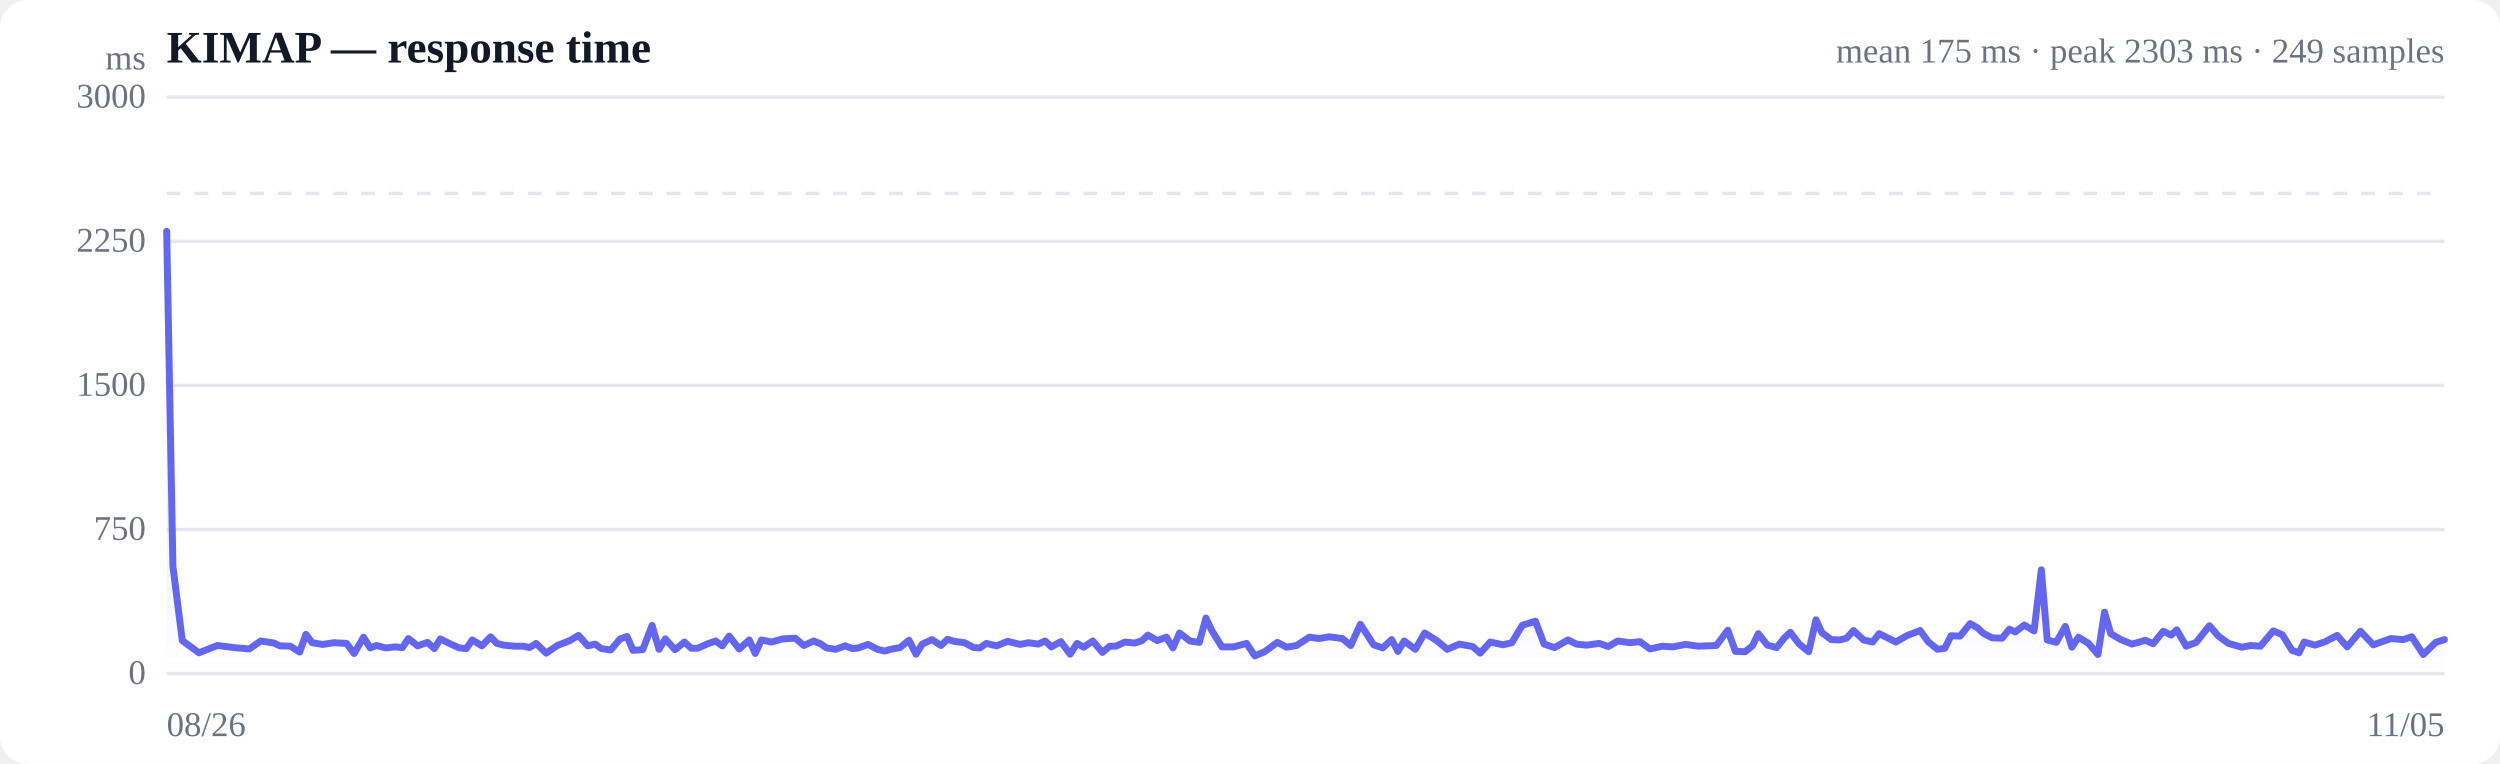
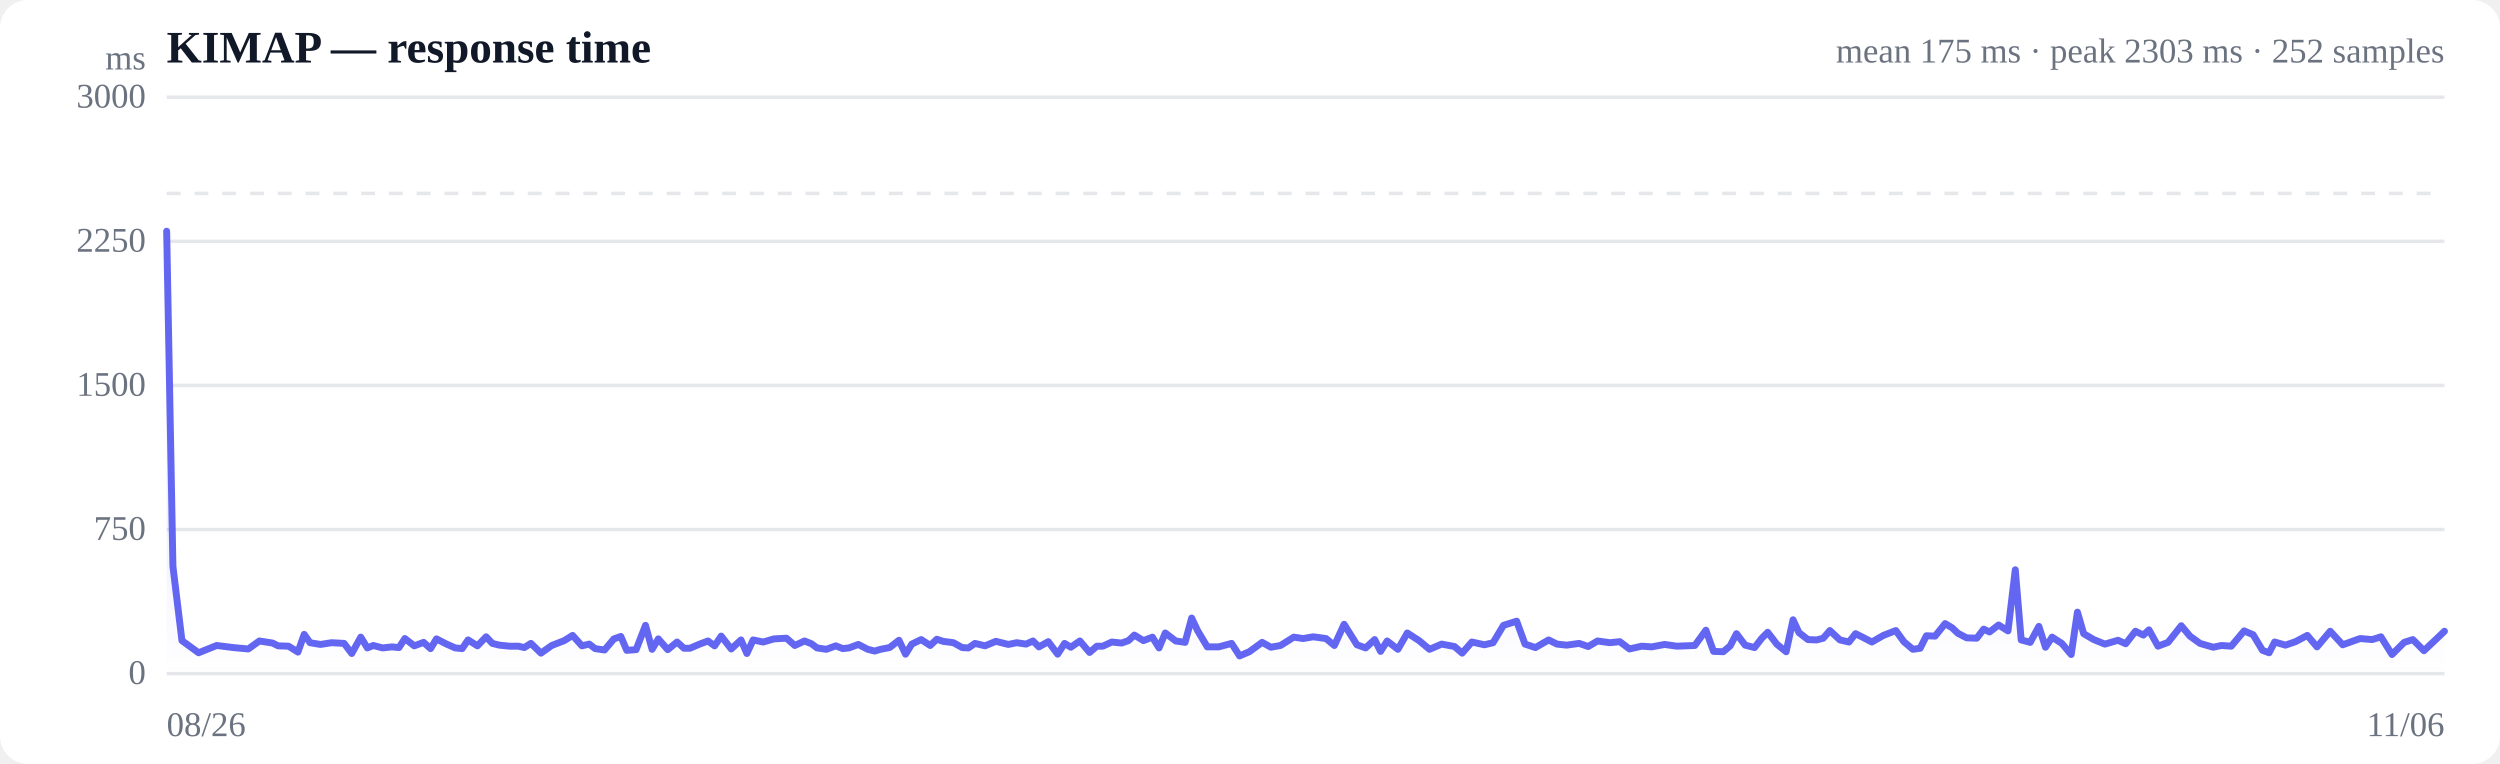
<svg xmlns="http://www.w3.org/2000/svg" viewBox="0 0 720 220" width="720" height="220" role="img" aria-label="Response time over time">
  <style>
  :root { color-scheme: light dark; }
  .bg { fill: #ffffff; }
  .grid { stroke: #e5e7eb; stroke-width: 1; }
  .axis { fill: #6b7280; font-size: 10px; }
  .title { fill: #111827; font-size: 13px; font-weight: 600; }
  .sub { fill: #6b7280; font-size: 10px; }
  .line { stroke: #6366f1; stroke-width: 2; fill: none; stroke-linejoin: round; stroke-linecap: round; }
  .area { fill: url(#fade); }
  .dot-degraded { fill: #f59e0b; }
  .dot-down { fill: #ef4444; }
  .empty { fill: #9ca3af; font-size: 12px; }
  @media (prefers-color-scheme: dark) {
    .bg { fill: #0b0f19; }
    .grid { stroke: #1f2937; }
    .axis, .sub { fill: #9ca3af; }
    .title { fill: #f3f4f6; }
    .line { stroke: #818cf8; }
  }
</style>
  <defs>
    <linearGradient id="fade" x1="0" y1="0" x2="0" y2="1">
      <stop offset="0%" stop-color="#6366f1" stop-opacity="0.28" />
      <stop offset="100%" stop-color="#6366f1" stop-opacity="0" />
    </linearGradient>
  </defs>
  <rect class="bg" width="720" height="220" rx="8" />
  <text class="title" x="48" y="18">KIMAP — response time</text>
-   <text class="sub" x="704" y="18" text-anchor="end">mean 175 ms · peak 2303 ms · 249 samples</text>
+   <text class="sub" x="704" y="18" text-anchor="end">mean 175 ms · peak 2303 ms · 252 samples</text>
  <line class="grid" x1="48" y1="194.0" x2="704" y2="194.0" />
  <text class="axis" x="42" y="197" text-anchor="end">0</text>
  <line class="grid" x1="48" y1="152.5" x2="704" y2="152.5" />
  <text class="axis" x="42" y="155.5" text-anchor="end">750</text>
  <line class="grid" x1="48" y1="111.0" x2="704" y2="111.0" />
  <text class="axis" x="42" y="114" text-anchor="end">1500</text>
  <line class="grid" x1="48" y1="69.5" x2="704" y2="69.5" />
  <text class="axis" x="42" y="72.5" text-anchor="end">2250</text>
  <line class="grid" x1="48" y1="28.0" x2="704" y2="28.0" />
  <text class="axis" x="42" y="31" text-anchor="end">3000</text>
  <line class="grid" stroke-dasharray="4 4" x1="48" y1="55.7" x2="704" y2="55.7" />
-   <path class="area" d="M48.0,66.6 L48.0,66.6 L49.8,163.1 L52.5,184.5 L57.3,188.0 L62.6,185.9 L67.4,186.5 L71.8,186.9 L75.1,184.6 L78.9,185.2 L80.6,186.0 L83.6,186.1 L86.3,187.8 L88.1,182.7 L89.9,185.1 L92.9,185.6 L96.2,185.1 L99.8,185.3 L102.0,188.2 L104.7,183.5 L106.6,186.6 L108.4,185.9 L111.0,186.6 L113.8,186.3 L115.9,186.5 L117.6,183.9 L120.3,186.0 L123.1,185.0 L125.1,186.8 L126.8,184.0 L129.6,185.4 L132.3,186.6 L134.3,186.8 L136.0,184.3 L138.8,186.0 L141.3,183.4 L143.1,185.3 L145.1,185.8 L148.1,186.1 L150.7,186.1 L152.5,186.5 L154.4,185.3 L157.3,188.1 L160.5,185.9 L164.1,184.5 L166.6,183.0 L169.3,186.0 L171.4,185.5 L173.2,186.8 L175.9,187.2 L178.6,184.0 L180.6,183.3 L182.3,187.3 L185.1,187.1 L187.8,180.1 L189.8,187.0 L191.6,184.0 L194.4,187.1 L197.1,184.9 L199.1,186.7 L200.9,186.7 L203.6,185.5 L206.1,184.6 L208.0,186.0 L210.0,183.2 L212.9,186.9 L215.8,184.3 L217.5,188.2 L219.3,184.3 L222.2,184.9 L225.4,184.0 L229.0,183.8 L231.5,185.9 L234.3,184.6 L236.3,185.4 L238.0,186.6 L240.7,187.0 L243.4,186.0 L245.5,186.8 L247.2,186.6 L250.0,185.6 L252.7,187.0 L254.8,187.5 L256.5,187.0 L259.2,186.5 L261.8,184.4 L263.8,188.4 L265.6,185.5 L268.4,184.2 L271.0,185.9 L272.9,184.1 L274.7,184.7 L277.8,185.1 L280.4,186.5 L282.2,186.6 L284.1,185.3 L287.0,186.0 L290.2,184.7 L293.8,185.6 L296.2,185.1 L299.0,185.5 L301.0,184.6 L302.8,186.3 L305.5,184.8 L308.2,188.4 L310.2,185.3 L312.1,186.4 L314.7,184.6 L317.5,187.9 L319.6,186.1 L321.4,186.1 L324.0,184.9 L326.8,185.2 L328.9,184.5 L330.6,182.9 L333.3,184.5 L335.9,183.5 L337.8,186.6 L339.7,182.3 L342.7,184.6 L345.4,185.0 L347.3,178.0 L349.0,181.6 L351.9,186.3 L355.3,186.3 L359.0,185.3 L361.4,188.9 L364.2,187.7 L367.9,185.0 L370.5,186.4 L373.4,185.9 L377.1,183.5 L379.9,183.9 L382.8,183.4 L386.6,183.9 L389.0,185.9 L391.8,179.8 L395.6,185.7 L398.2,186.6 L400.8,184.2 L402.6,187.6 L404.4,184.6 L407.6,187.0 L410.3,182.3 L413.8,184.5 L416.8,187.0 L420.3,185.5 L424.1,186.2 L426.3,188.1 L429.2,184.9 L432.8,185.7 L435.4,185.1 L438.4,180.1 L442.2,178.9 L444.7,185.5 L447.7,186.5 L451.6,184.3 L454.0,185.5 L456.9,185.8 L460.6,185.3 L463.2,186.2 L465.9,184.6 L469.4,185.1 L472.3,184.8 L475.2,186.9 L478.8,186.1 L481.7,186.3 L485.4,185.6 L489.1,186.1 L494.3,185.9 L497.6,181.5 L499.8,187.6 L502.6,187.7 L504.7,186.0 L506.4,182.5 L509.0,185.8 L511.7,186.5 L513.8,183.8 L515.6,182.1 L518.2,185.5 L520.9,187.7 L523.0,178.5 L524.7,182.2 L527.4,184.2 L529.9,184.3 L531.8,183.8 L533.8,181.6 L536.7,184.3 L539.3,184.9 L541.2,182.5 L543.0,183.4 L546.0,184.9 L549.3,183.0 L553.0,181.6 L555.3,184.8 L558.0,187.0 L560.1,186.7 L561.9,183.1 L564.5,183.2 L567.4,179.6 L569.5,180.8 L571.2,182.4 L573.7,183.7 L576.6,183.8 L578.7,181.2 L580.4,182.0 L583.0,180.0 L585.8,181.7 L587.9,164.1 L589.6,184.3 L592.2,185.0 L594.8,180.4 L596.7,186.4 L598.6,183.5 L601.5,185.3 L604.2,188.5 L606.1,176.3 L607.9,182.5 L610.8,184.2 L614.0,185.5 L617.9,184.4 L620.1,185.4 L623.0,181.8 L625.3,182.9 L626.9,181.4 L629.6,186.1 L632.5,185.0 L636.3,180.2 L638.9,183.2 L641.8,185.3 L645.7,186.4 L648.2,185.9 L651.0,186.1 L654.7,181.7 L657.3,182.8 L660.1,187.3 L662.1,188.0 L663.6,184.9 L666.7,185.8 L669.7,184.8 L673.1,183.0 L676.0,186.3 L679.8,181.8 L683.5,185.7 L688.6,183.9 L692.1,184.2 L694.6,183.4 L697.9,188.5 L701.5,185.0 L704.0,184.2 L704.0,194.0 L48.0,194.0 Z" />
-   <path class="line" d="M48.0,66.6 L49.8,163.1 L52.5,184.5 L57.3,188.0 L62.6,185.9 L67.4,186.5 L71.8,186.9 L75.1,184.6 L78.9,185.2 L80.6,186.0 L83.6,186.1 L86.3,187.8 L88.1,182.7 L89.9,185.1 L92.9,185.6 L96.2,185.1 L99.8,185.3 L102.0,188.2 L104.7,183.5 L106.6,186.6 L108.4,185.9 L111.0,186.6 L113.8,186.3 L115.9,186.5 L117.6,183.9 L120.3,186.0 L123.1,185.0 L125.1,186.8 L126.8,184.0 L129.6,185.4 L132.3,186.6 L134.3,186.8 L136.0,184.3 L138.8,186.0 L141.3,183.4 L143.1,185.3 L145.1,185.8 L148.1,186.1 L150.7,186.1 L152.5,186.5 L154.4,185.3 L157.3,188.1 L160.5,185.9 L164.1,184.5 L166.6,183.0 L169.3,186.0 L171.4,185.5 L173.2,186.8 L175.9,187.2 L178.6,184.0 L180.6,183.3 L182.3,187.3 L185.1,187.1 L187.8,180.1 L189.8,187.0 L191.6,184.0 L194.4,187.1 L197.1,184.9 L199.1,186.7 L200.9,186.7 L203.6,185.5 L206.1,184.6 L208.0,186.0 L210.0,183.2 L212.9,186.9 L215.8,184.3 L217.5,188.2 L219.3,184.3 L222.2,184.9 L225.4,184.0 L229.0,183.8 L231.5,185.9 L234.3,184.6 L236.3,185.4 L238.0,186.6 L240.7,187.0 L243.4,186.0 L245.5,186.8 L247.2,186.6 L250.0,185.6 L252.7,187.0 L254.8,187.5 L256.5,187.0 L259.2,186.5 L261.8,184.4 L263.8,188.4 L265.6,185.5 L268.4,184.2 L271.0,185.9 L272.9,184.1 L274.7,184.7 L277.8,185.1 L280.4,186.5 L282.2,186.6 L284.1,185.3 L287.0,186.0 L290.2,184.7 L293.8,185.6 L296.2,185.1 L299.0,185.5 L301.0,184.6 L302.8,186.3 L305.5,184.8 L308.2,188.4 L310.2,185.3 L312.1,186.4 L314.7,184.6 L317.5,187.9 L319.6,186.1 L321.4,186.1 L324.0,184.9 L326.8,185.2 L328.9,184.5 L330.6,182.9 L333.3,184.5 L335.9,183.5 L337.8,186.6 L339.7,182.3 L342.7,184.6 L345.4,185.0 L347.3,178.0 L349.0,181.6 L351.9,186.3 L355.3,186.3 L359.0,185.3 L361.4,188.9 L364.2,187.7 L367.9,185.0 L370.5,186.4 L373.4,185.9 L377.1,183.5 L379.9,183.9 L382.8,183.4 L386.6,183.9 L389.0,185.9 L391.8,179.8 L395.6,185.7 L398.2,186.6 L400.8,184.2 L402.6,187.6 L404.4,184.6 L407.6,187.0 L410.3,182.3 L413.8,184.5 L416.8,187.0 L420.3,185.5 L424.1,186.2 L426.3,188.1 L429.2,184.9 L432.8,185.7 L435.4,185.1 L438.4,180.1 L442.2,178.9 L444.7,185.5 L447.7,186.5 L451.6,184.3 L454.0,185.5 L456.9,185.8 L460.6,185.3 L463.2,186.2 L465.9,184.6 L469.4,185.1 L472.3,184.8 L475.2,186.9 L478.8,186.1 L481.7,186.3 L485.4,185.6 L489.1,186.1 L494.3,185.9 L497.6,181.5 L499.8,187.6 L502.6,187.7 L504.7,186.0 L506.4,182.5 L509.0,185.8 L511.7,186.5 L513.8,183.8 L515.6,182.1 L518.2,185.5 L520.9,187.7 L523.0,178.5 L524.7,182.2 L527.4,184.2 L529.9,184.3 L531.8,183.8 L533.8,181.6 L536.7,184.3 L539.3,184.9 L541.2,182.5 L543.0,183.4 L546.0,184.9 L549.3,183.0 L553.0,181.6 L555.3,184.8 L558.0,187.0 L560.1,186.7 L561.9,183.1 L564.5,183.2 L567.4,179.6 L569.5,180.8 L571.2,182.4 L573.7,183.7 L576.6,183.8 L578.7,181.2 L580.4,182.0 L583.0,180.0 L585.8,181.7 L587.9,164.1 L589.6,184.3 L592.2,185.0 L594.8,180.4 L596.7,186.4 L598.6,183.5 L601.5,185.3 L604.2,188.5 L606.1,176.3 L607.9,182.5 L610.8,184.2 L614.0,185.5 L617.9,184.4 L620.1,185.4 L623.0,181.8 L625.3,182.9 L626.9,181.4 L629.6,186.1 L632.5,185.0 L636.3,180.2 L638.9,183.2 L641.8,185.3 L645.7,186.4 L648.2,185.9 L651.0,186.1 L654.7,181.7 L657.3,182.8 L660.1,187.3 L662.1,188.0 L663.6,184.9 L666.7,185.8 L669.7,184.8 L673.1,183.0 L676.0,186.3 L679.8,181.8 L683.5,185.7 L688.6,183.9 L692.1,184.2 L694.6,183.4 L697.9,188.5 L701.5,185.0 L704.0,184.2" />
+   <path class="area" d="M48.0,66.6 L48.0,66.6 L49.8,163.1 L52.4,184.5 L57.2,188.0 L62.4,185.9 L67.2,186.5 L71.5,186.9 L74.7,184.6 L78.5,185.2 L80.1,186.0 L83.1,186.1 L85.8,187.8 L87.6,182.7 L89.3,185.1 L92.3,185.6 L95.5,185.1 L99.1,185.3 L101.3,188.2 L103.9,183.5 L105.8,186.6 L107.5,185.9 L110.2,186.6 L112.9,186.3 L114.9,186.5 L116.6,183.9 L119.3,186.0 L122.0,185.0 L124.0,186.8 L125.7,184.0 L128.4,185.4 L131.1,186.6 L133.1,186.8 L134.8,184.3 L137.5,186.0 L140.0,183.4 L141.8,185.3 L143.8,185.8 L146.7,186.1 L149.3,186.1 L151.0,186.5 L152.9,185.3 L155.8,188.1 L158.9,185.9 L162.5,184.5 L164.9,183.0 L167.6,186.0 L169.7,185.5 L171.4,186.8 L174.1,187.2 L176.8,184.0 L178.8,183.3 L180.5,187.3 L183.2,187.1 L185.9,180.1 L187.8,187.0 L189.6,184.0 L192.3,187.1 L195.0,184.9 L197.0,186.7 L198.7,186.7 L201.5,185.5 L203.9,184.6 L205.8,186.0 L207.7,183.2 L210.6,186.9 L213.4,184.3 L215.1,188.2 L216.9,184.3 L219.8,184.9 L222.9,184.0 L226.5,183.8 L228.9,185.9 L231.7,184.6 L233.7,185.4 L235.3,186.6 L238.0,187.0 L240.7,186.0 L242.7,186.8 L244.5,186.6 L247.2,185.6 L249.9,187.0 L251.9,187.5 L253.6,187.0 L256.2,186.5 L258.9,184.4 L260.8,188.4 L262.6,185.5 L265.3,184.2 L267.9,185.9 L269.8,184.1 L271.6,184.7 L274.6,185.1 L277.1,186.5 L278.9,186.6 L280.8,185.3 L283.7,186.0 L286.8,184.7 L290.4,185.6 L292.8,185.1 L295.5,185.5 L297.5,184.6 L299.2,186.3 L301.9,184.8 L304.6,188.4 L306.6,185.3 L308.4,186.4 L311.0,184.6 L313.8,187.9 L315.9,186.1 L317.6,186.1 L320.2,184.9 L323.0,185.2 L325.0,184.5 L326.7,182.9 L329.3,184.5 L331.9,183.5 L333.8,186.6 L335.6,182.3 L338.6,184.6 L341.3,185.0 L343.2,178.0 L344.9,181.6 L347.7,186.3 L351.0,186.3 L354.7,185.3 L357.0,188.9 L359.8,187.7 L363.5,185.0 L366.0,186.4 L368.8,185.9 L372.6,183.5 L375.3,183.9 L378.2,183.4 L381.9,183.9 L384.3,185.9 L387.1,179.8 L390.8,185.7 L393.3,186.6 L395.9,184.2 L397.6,187.6 L399.5,184.6 L402.6,187.0 L405.3,182.3 L408.7,184.5 L411.7,187.0 L415.2,185.5 L418.9,186.2 L421.1,188.1 L423.9,184.9 L427.5,185.7 L430.0,185.1 L433.0,180.1 L436.8,178.9 L439.2,185.5 L442.2,186.5 L446.0,184.3 L448.4,185.5 L451.2,185.8 L454.8,185.3 L457.4,186.2 L460.1,184.6 L463.6,185.1 L466.5,184.8 L469.3,186.9 L472.8,186.1 L475.7,186.3 L479.4,185.6 L482.9,186.1 L488.1,185.9 L491.3,181.5 L493.5,187.6 L496.3,187.7 L498.3,186.0 L500.1,182.5 L502.6,185.8 L505.3,186.5 L507.4,183.8 L509.1,182.1 L511.7,185.5 L514.4,187.7 L516.4,178.5 L518.1,182.2 L520.7,184.2 L523.2,184.3 L525.1,183.8 L527.0,181.6 L529.9,184.3 L532.5,184.9 L534.4,182.5 L536.2,183.4 L539.1,184.9 L542.4,183.0 L546.0,181.6 L548.3,184.8 L550.9,187.0 L553.0,186.7 L554.8,183.1 L557.3,183.2 L560.2,179.6 L562.2,180.8 L563.9,182.4 L566.4,183.7 L569.3,183.8 L571.3,181.2 L573.0,182.0 L575.6,180.0 L578.3,181.7 L580.4,164.1 L582.1,184.3 L584.7,185.0 L587.2,180.4 L589.1,186.4 L591.0,183.5 L593.8,185.3 L596.5,188.5 L598.3,176.3 L600.1,182.5 L603.0,184.2 L606.2,185.5 L610.0,184.4 L612.2,185.4 L615.0,181.8 L617.3,182.9 L618.9,181.4 L621.5,186.1 L624.4,185.0 L628.2,180.2 L630.7,183.2 L633.6,185.3 L637.4,186.4 L639.8,185.9 L642.6,186.1 L646.3,181.7 L648.9,182.8 L651.6,187.3 L653.5,188.0 L655.1,184.9 L658.2,185.8 L661.1,184.8 L664.5,183.0 L667.3,186.3 L671.1,181.8 L674.7,185.7 L679.7,183.9 L683.2,184.2 L685.7,183.4 L688.9,188.5 L692.4,185.0 L694.9,184.2 L698.1,187.4 L701.6,184.1 L704.0,181.8 L704.0,194.0 L48.0,194.0 Z" />
+   <path class="line" d="M48.0,66.6 L49.8,163.1 L52.4,184.5 L57.2,188.0 L62.4,185.9 L67.2,186.5 L71.5,186.9 L74.7,184.6 L78.5,185.2 L80.1,186.0 L83.1,186.1 L85.8,187.8 L87.6,182.7 L89.3,185.1 L92.3,185.6 L95.5,185.1 L99.1,185.3 L101.3,188.2 L103.9,183.5 L105.8,186.6 L107.5,185.9 L110.2,186.6 L112.9,186.3 L114.9,186.5 L116.6,183.9 L119.3,186.0 L122.0,185.0 L124.0,186.8 L125.7,184.0 L128.4,185.4 L131.1,186.6 L133.1,186.8 L134.8,184.3 L137.5,186.0 L140.0,183.4 L141.8,185.3 L143.8,185.8 L146.7,186.1 L149.3,186.1 L151.0,186.5 L152.9,185.3 L155.8,188.1 L158.9,185.9 L162.5,184.5 L164.9,183.0 L167.6,186.0 L169.7,185.5 L171.4,186.8 L174.1,187.2 L176.8,184.0 L178.8,183.3 L180.5,187.3 L183.2,187.1 L185.9,180.1 L187.8,187.0 L189.6,184.0 L192.3,187.1 L195.0,184.9 L197.0,186.7 L198.7,186.7 L201.5,185.5 L203.9,184.6 L205.8,186.0 L207.7,183.2 L210.6,186.9 L213.4,184.3 L215.1,188.2 L216.9,184.3 L219.8,184.9 L222.9,184.0 L226.5,183.8 L228.9,185.9 L231.7,184.6 L233.7,185.4 L235.3,186.6 L238.0,187.0 L240.7,186.0 L242.7,186.8 L244.5,186.6 L247.2,185.6 L249.9,187.0 L251.9,187.5 L253.6,187.0 L256.2,186.5 L258.9,184.4 L260.8,188.4 L262.6,185.5 L265.3,184.2 L267.9,185.9 L269.8,184.1 L271.6,184.7 L274.6,185.1 L277.1,186.5 L278.9,186.6 L280.8,185.3 L283.7,186.0 L286.8,184.7 L290.4,185.6 L292.8,185.1 L295.5,185.5 L297.5,184.6 L299.2,186.3 L301.9,184.8 L304.6,188.4 L306.6,185.3 L308.4,186.4 L311.0,184.6 L313.8,187.9 L315.9,186.1 L317.6,186.1 L320.2,184.9 L323.0,185.2 L325.0,184.5 L326.7,182.9 L329.3,184.5 L331.9,183.5 L333.8,186.6 L335.6,182.3 L338.6,184.6 L341.3,185.0 L343.2,178.0 L344.9,181.6 L347.7,186.3 L351.0,186.3 L354.7,185.3 L357.0,188.9 L359.8,187.7 L363.5,185.0 L366.0,186.4 L368.8,185.9 L372.6,183.5 L375.3,183.9 L378.2,183.4 L381.9,183.9 L384.3,185.9 L387.1,179.8 L390.8,185.7 L393.3,186.6 L395.9,184.2 L397.6,187.6 L399.5,184.6 L402.6,187.0 L405.3,182.3 L408.7,184.5 L411.7,187.0 L415.2,185.5 L418.9,186.2 L421.1,188.1 L423.9,184.9 L427.5,185.7 L430.0,185.1 L433.0,180.1 L436.8,178.9 L439.2,185.5 L442.2,186.5 L446.0,184.3 L448.4,185.5 L451.2,185.8 L454.8,185.3 L457.4,186.2 L460.1,184.6 L463.6,185.1 L466.5,184.8 L469.3,186.9 L472.8,186.1 L475.7,186.3 L479.4,185.6 L482.9,186.1 L488.1,185.9 L491.3,181.5 L493.5,187.6 L496.3,187.7 L498.3,186.0 L500.1,182.5 L502.6,185.8 L505.3,186.5 L507.4,183.8 L509.1,182.1 L511.7,185.5 L514.4,187.7 L516.4,178.5 L518.1,182.2 L520.7,184.2 L523.2,184.3 L525.1,183.8 L527.0,181.6 L529.9,184.3 L532.5,184.9 L534.4,182.5 L536.2,183.4 L539.1,184.9 L542.4,183.0 L546.0,181.6 L548.3,184.8 L550.9,187.0 L553.0,186.7 L554.8,183.1 L557.3,183.2 L560.2,179.6 L562.2,180.8 L563.9,182.4 L566.4,183.7 L569.3,183.8 L571.3,181.2 L573.0,182.0 L575.6,180.0 L578.3,181.7 L580.4,164.1 L582.1,184.3 L584.7,185.0 L587.2,180.4 L589.1,186.4 L591.0,183.5 L593.8,185.3 L596.5,188.5 L598.3,176.3 L600.1,182.5 L603.0,184.2 L606.2,185.5 L610.0,184.4 L612.2,185.4 L615.0,181.8 L617.3,182.9 L618.9,181.4 L621.5,186.1 L624.4,185.0 L628.2,180.2 L630.7,183.2 L633.6,185.3 L637.4,186.4 L639.8,185.9 L642.6,186.1 L646.3,181.7 L648.9,182.8 L651.6,187.3 L653.5,188.0 L655.1,184.9 L658.2,185.8 L661.1,184.8 L664.5,183.0 L667.3,186.3 L671.1,181.8 L674.7,185.7 L679.7,183.9 L683.2,184.2 L685.7,183.4 L688.9,188.5 L692.4,185.0 L694.9,184.2 L698.1,187.4 L701.6,184.1 L704.0,181.8" />
  <text class="axis" x="48" y="212">08/26</text>
-   <text class="axis" x="704" y="212" text-anchor="end">11/05</text>
+   <text class="axis" x="704" y="212" text-anchor="end">11/06</text>
  <text class="axis" x="42" y="20" text-anchor="end">ms</text>
</svg>
